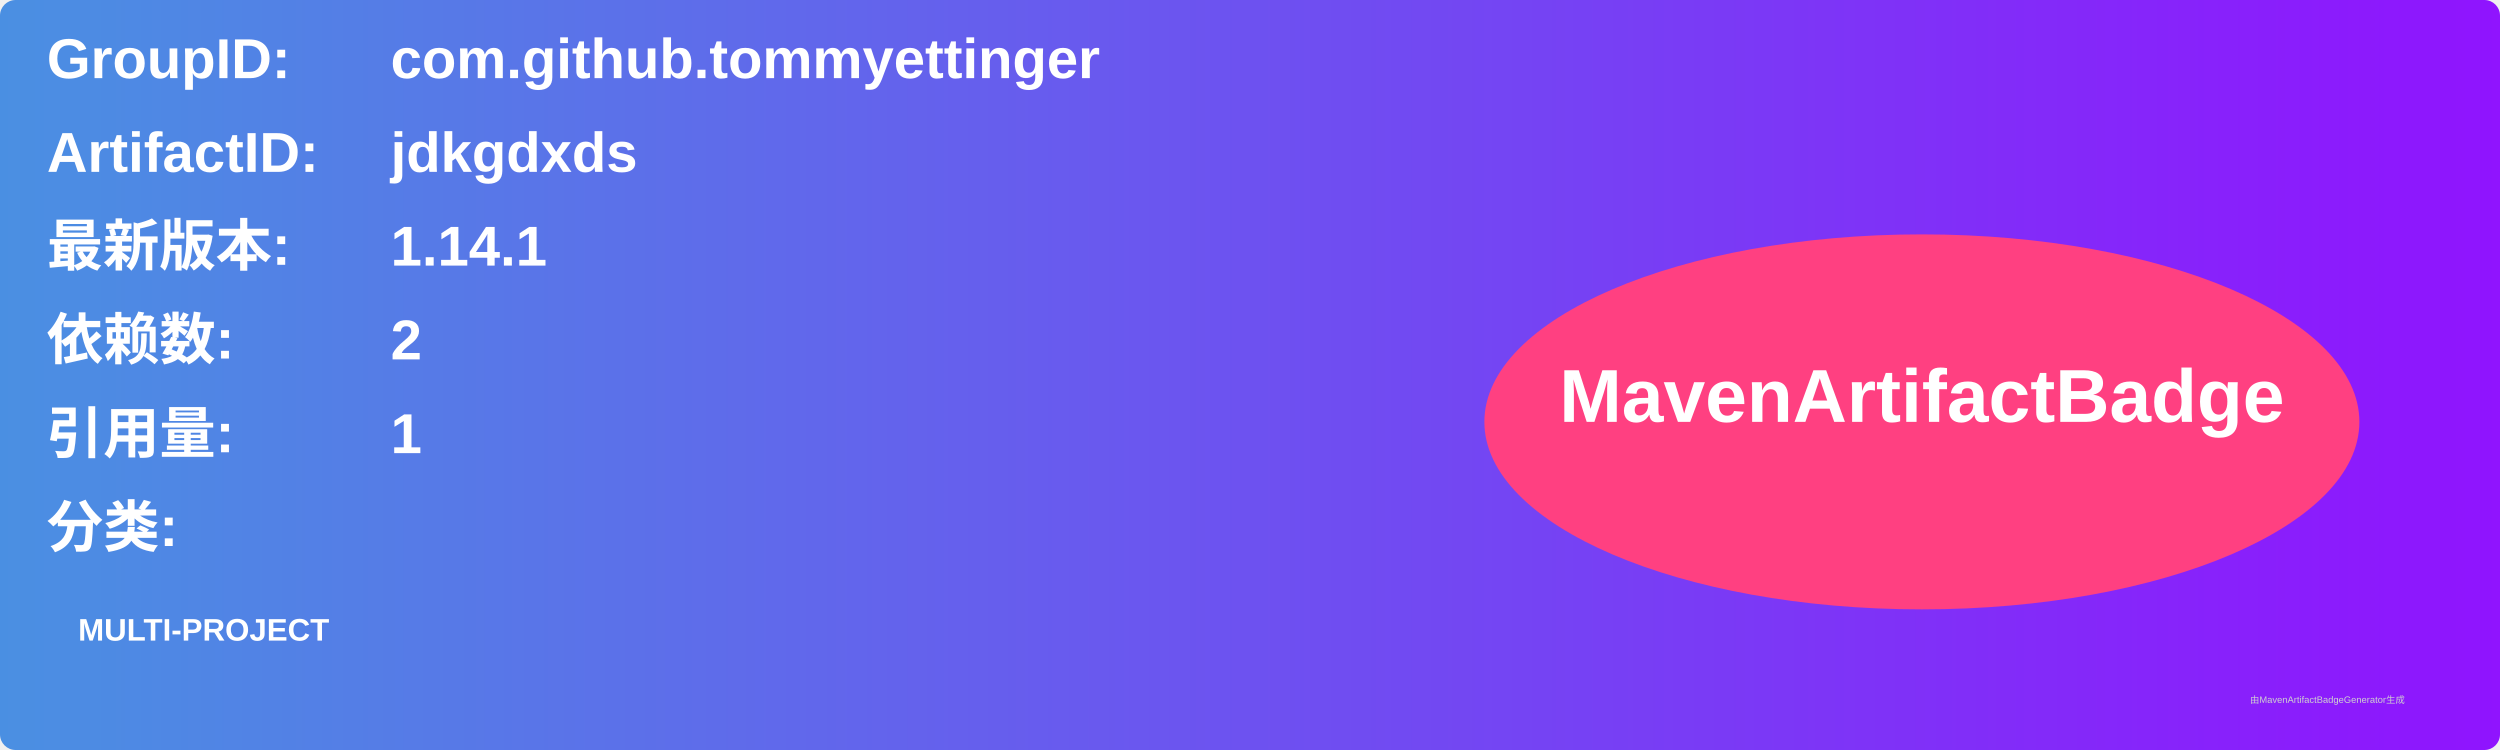
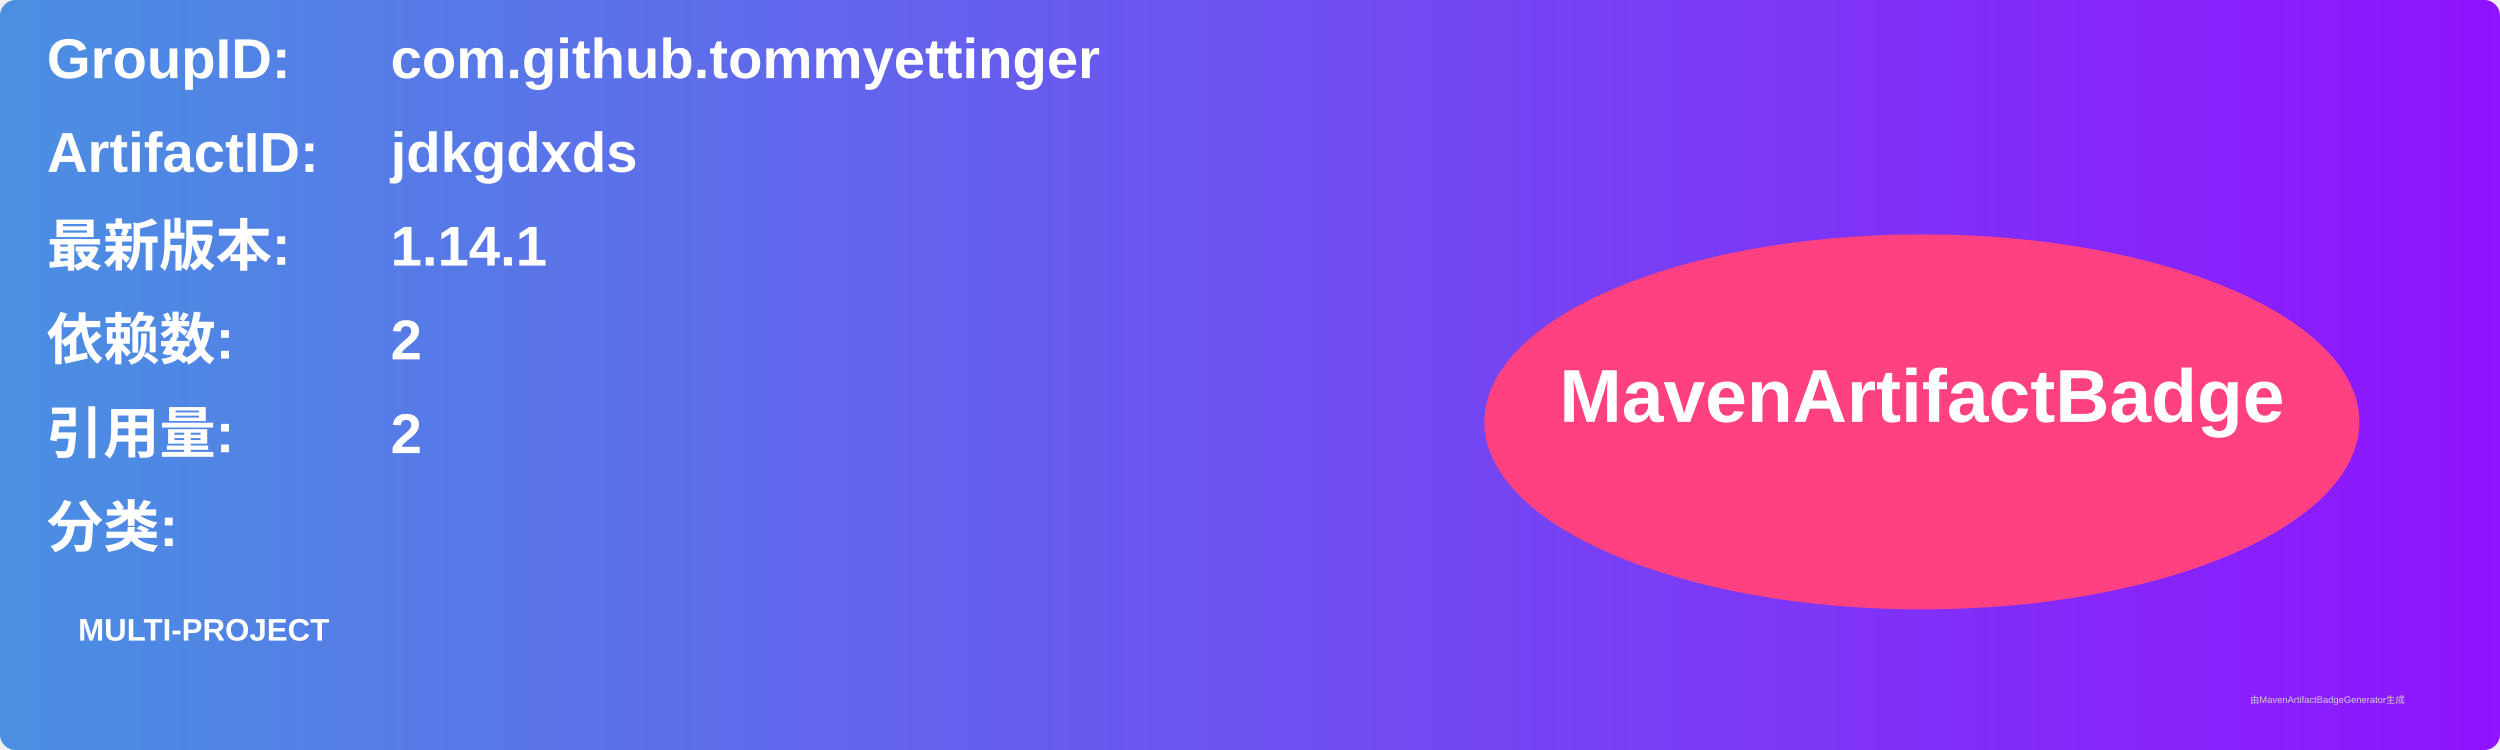
<svg xmlns="http://www.w3.org/2000/svg" width="800" height="240" viewBox="0 0 800 240">
  <linearGradient id="grad" x1="0%" y1="0%" x2="100%" y2="0%">
    <stop offset="0%" stop-color="#4a90e2" />
    <stop offset="100%" stop-color="#9013fe" />
  </linearGradient>
  <rect width="100%" height="100%" rx="5" ry="5" fill="url(#grad)" />
  <g transform="translate(15, 15)">
    <text x="0" y="10" font-family="Arial" font-size="18" fill="white" font-weight="bold" width="260">GroupID:</text>
    <text x="110" y="10" font-family="Arial" font-size="18" fill="white" font-weight="bold" width="460">com.github.tommyettinger</text>
    <text x="0" y="40" font-family="Arial" font-size="18" fill="white" font-weight="bold" width="260">ArtifactID:</text>
    <text x="110" y="40" font-family="Arial" font-size="18" fill="white" font-weight="bold" width="460">jdkgdxds</text>
    <text x="0" y="70" font-family="Arial" font-size="18" fill="white" font-weight="bold">最新版本:</text>
    <text x="110" y="70" font-family="Arial" font-size="18" fill="white" font-weight="bold">
      <tspan font-weight="bold">1.14.1</tspan>
    </text>
    <text x="0" y="100" font-family="Arial" font-size="18" fill="white" font-weight="bold">依赖数: </text>
    <text x="110" y="100" font-family="Arial" font-size="18" fill="white">
      <tspan font-weight="bold">2</tspan>
    </text>
    <text x="0" y="130" font-family="Arial" font-size="18" fill="white" font-weight="bold">引用量: </text>
    <text x="110" y="130" font-family="Arial" font-size="18" fill="white">
-       <tspan font-weight="bold">1</tspan>
+       <tspan font-weight="bold">2</tspan>
    </text>
    <text x="0" y="160" font-family="Arial" font-size="18" fill="white" font-weight="bold">分类:</text>
    <text x="10" y="190" font-family="Arial" font-size="10" fill="white">
      <tspan font-weight="bold">MULTI-PROJECT</tspan>
    </text>
    <ellipse cx="600" cy="120" rx="140" ry="60" fill="#ff4081" />
    <text x="600" y="120" text-anchor="middle" font-family="Arial" font-size="24" fill="white" font-weight="bold">MavenArtifactBadge</text>
  </g>
  <text x="720" y="225" font-family="Arial" font-size="3" fill="#d0d0d0">由MavenArtifactBadgeGenerator生成</text>
</svg>
